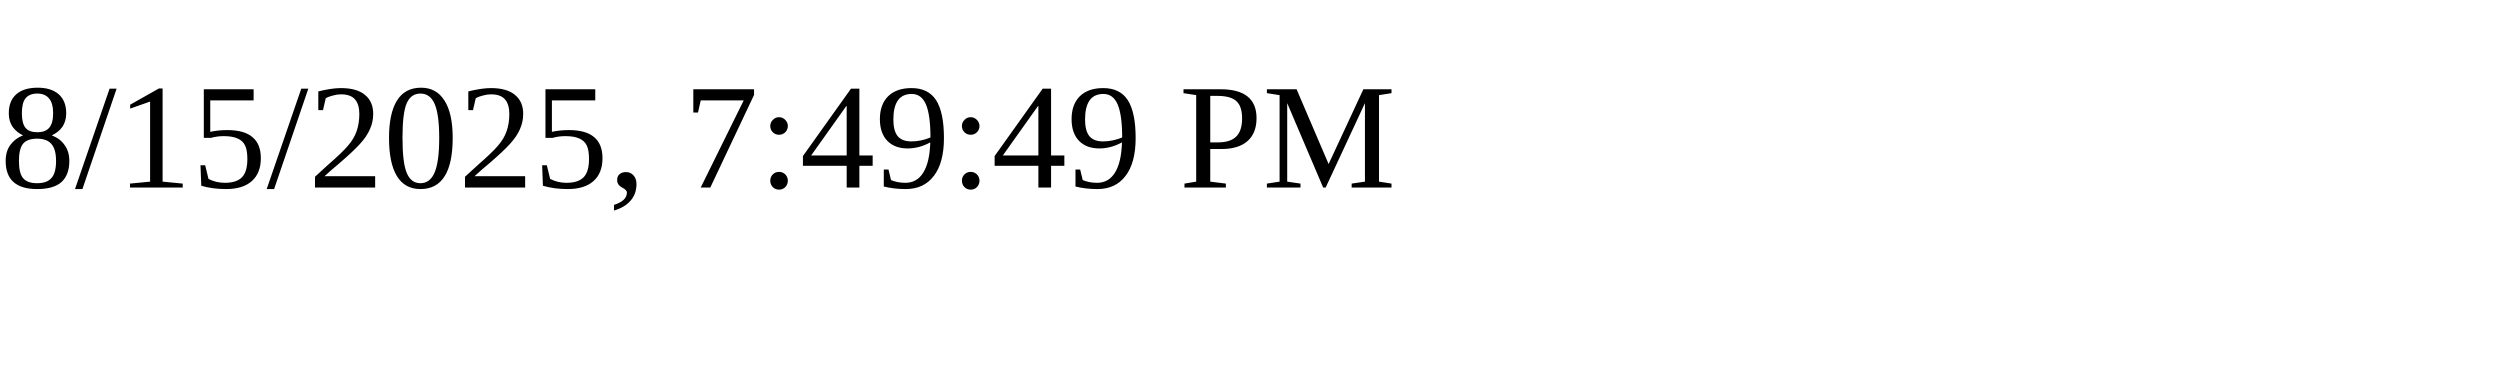
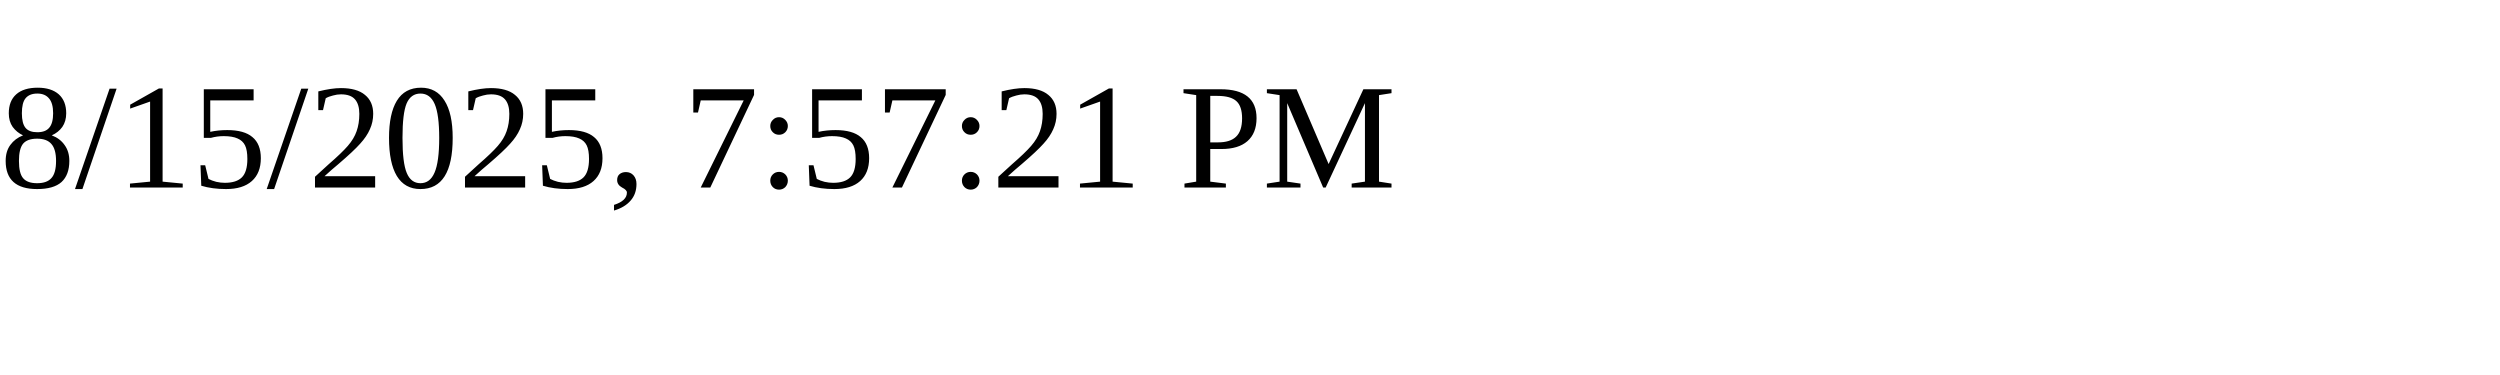
<svg xmlns="http://www.w3.org/2000/svg" height="30" width="200">
-   <text x="0" y="15">8/15/2025, 7:49:49 PM</text>
+   <text x="0" y="15">8/15/2025, 7:57:21 PM</text>
</svg>
